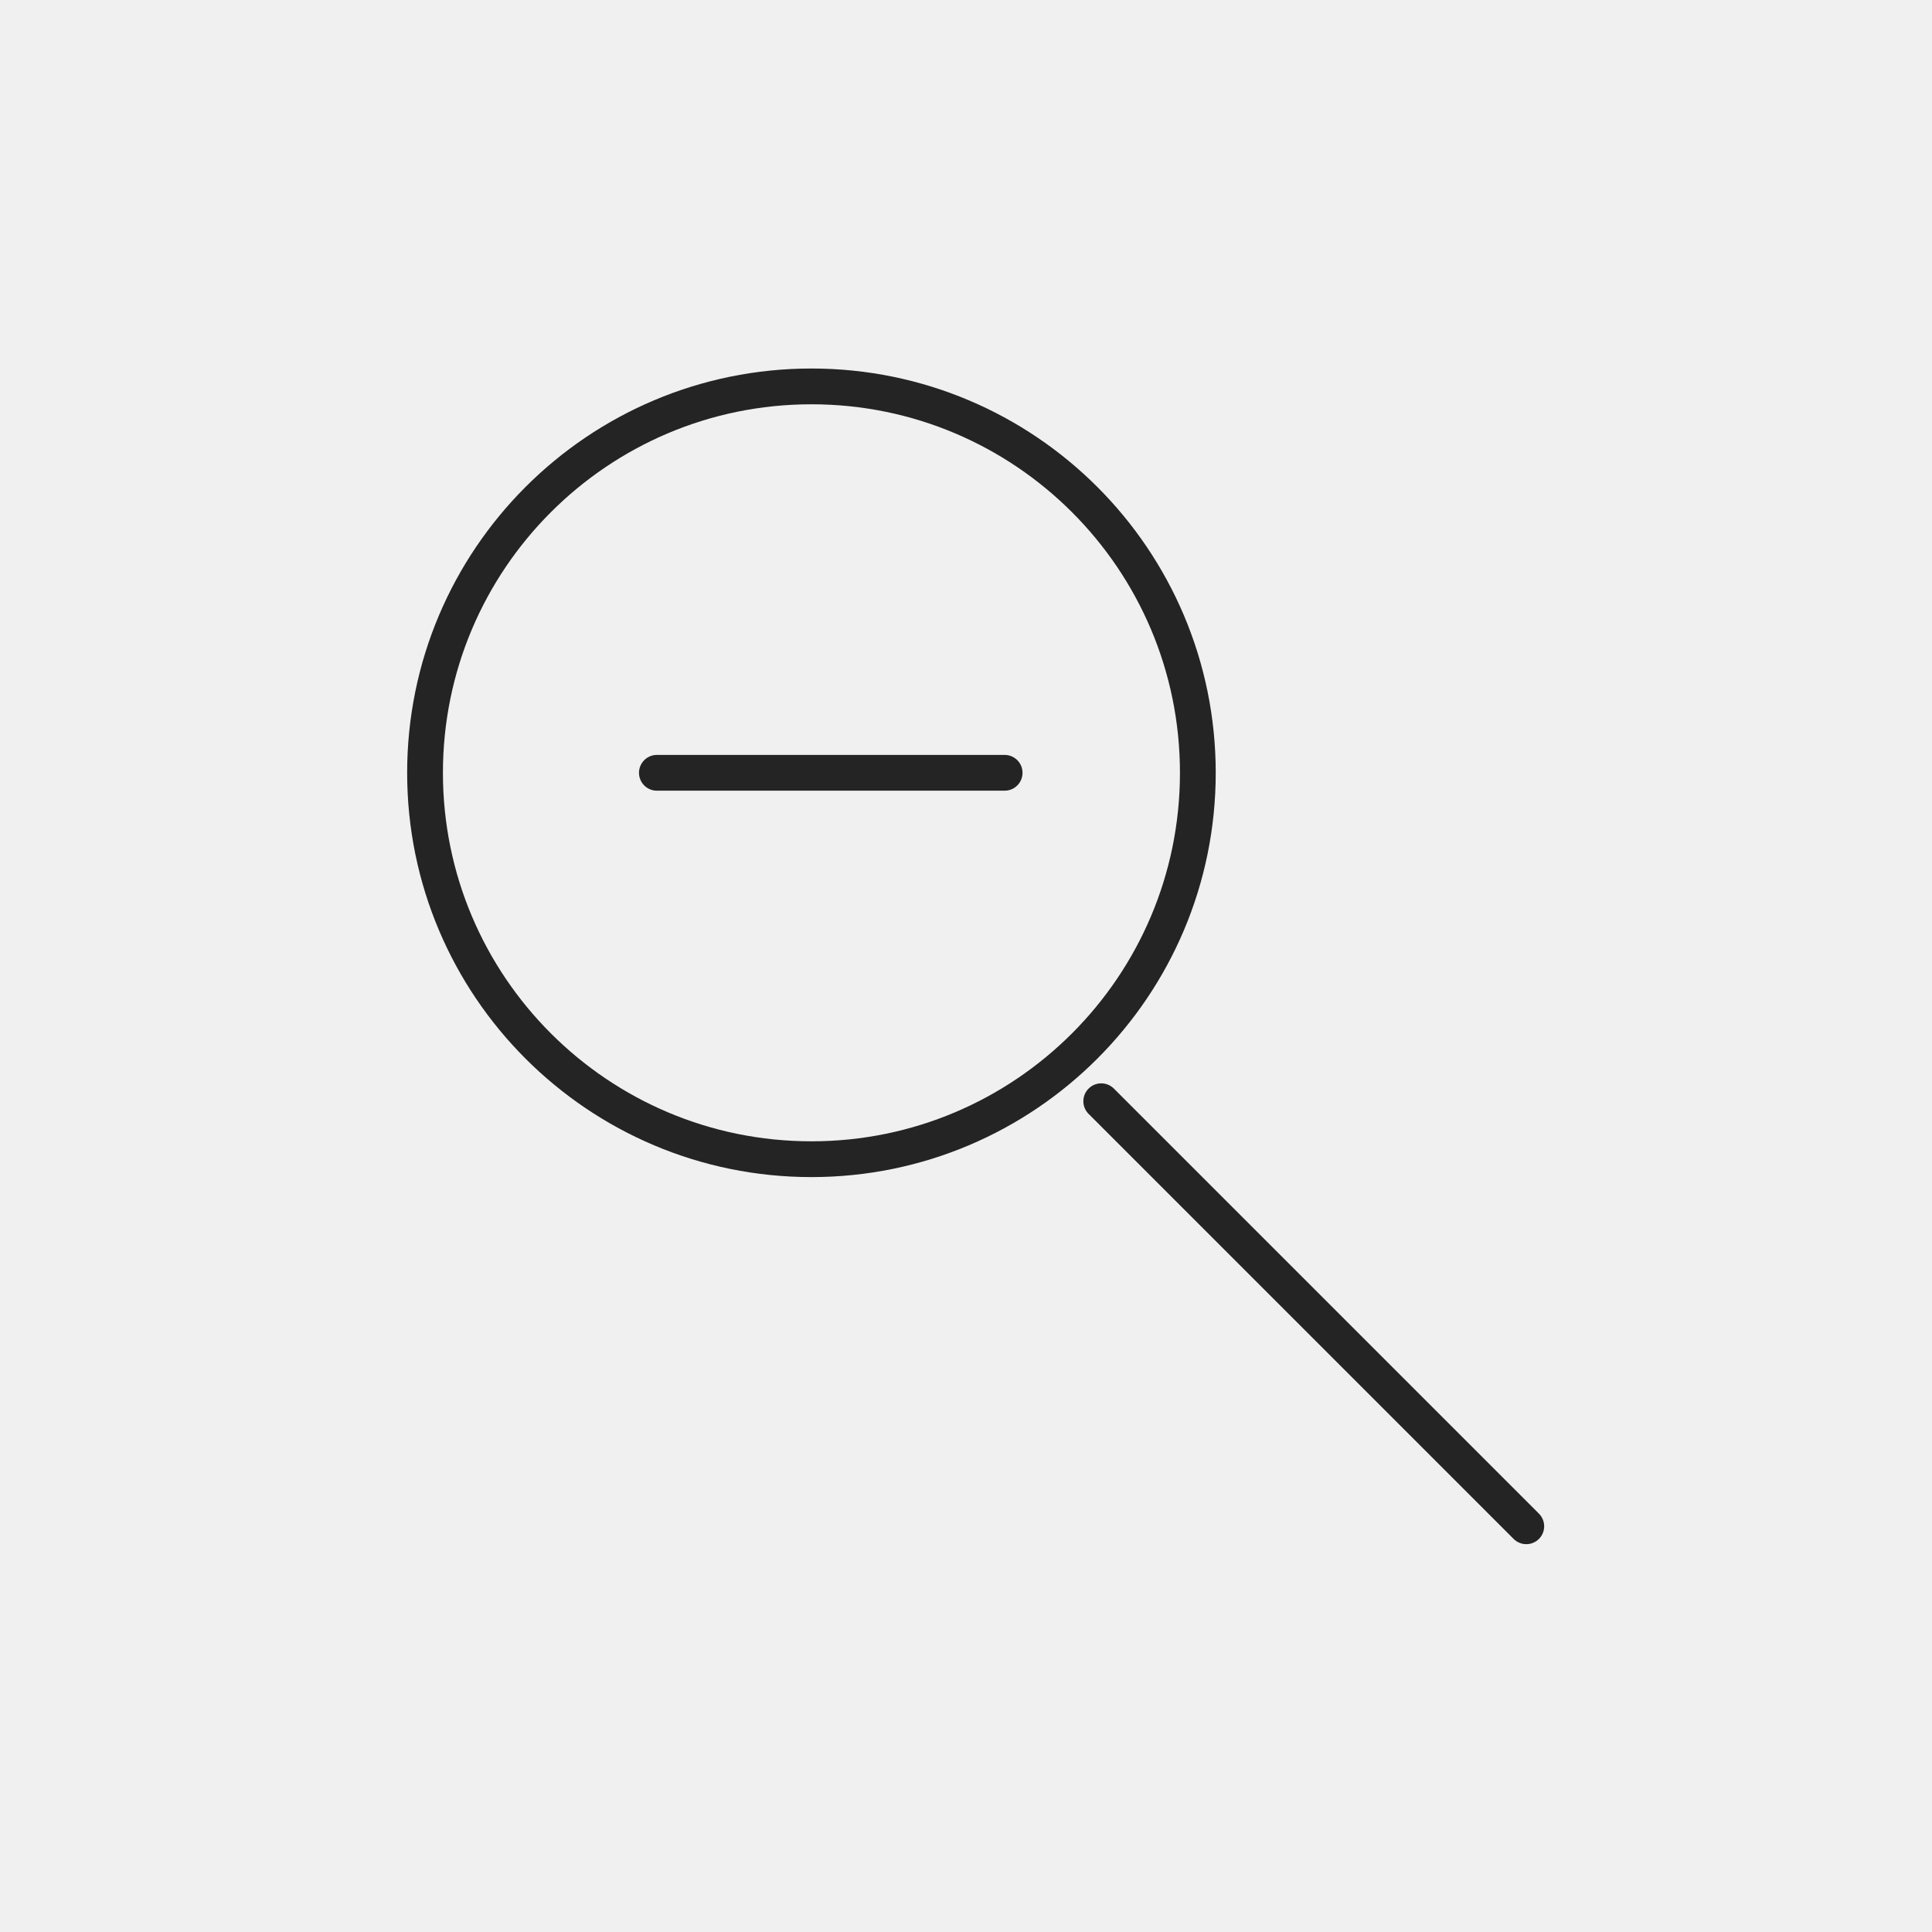
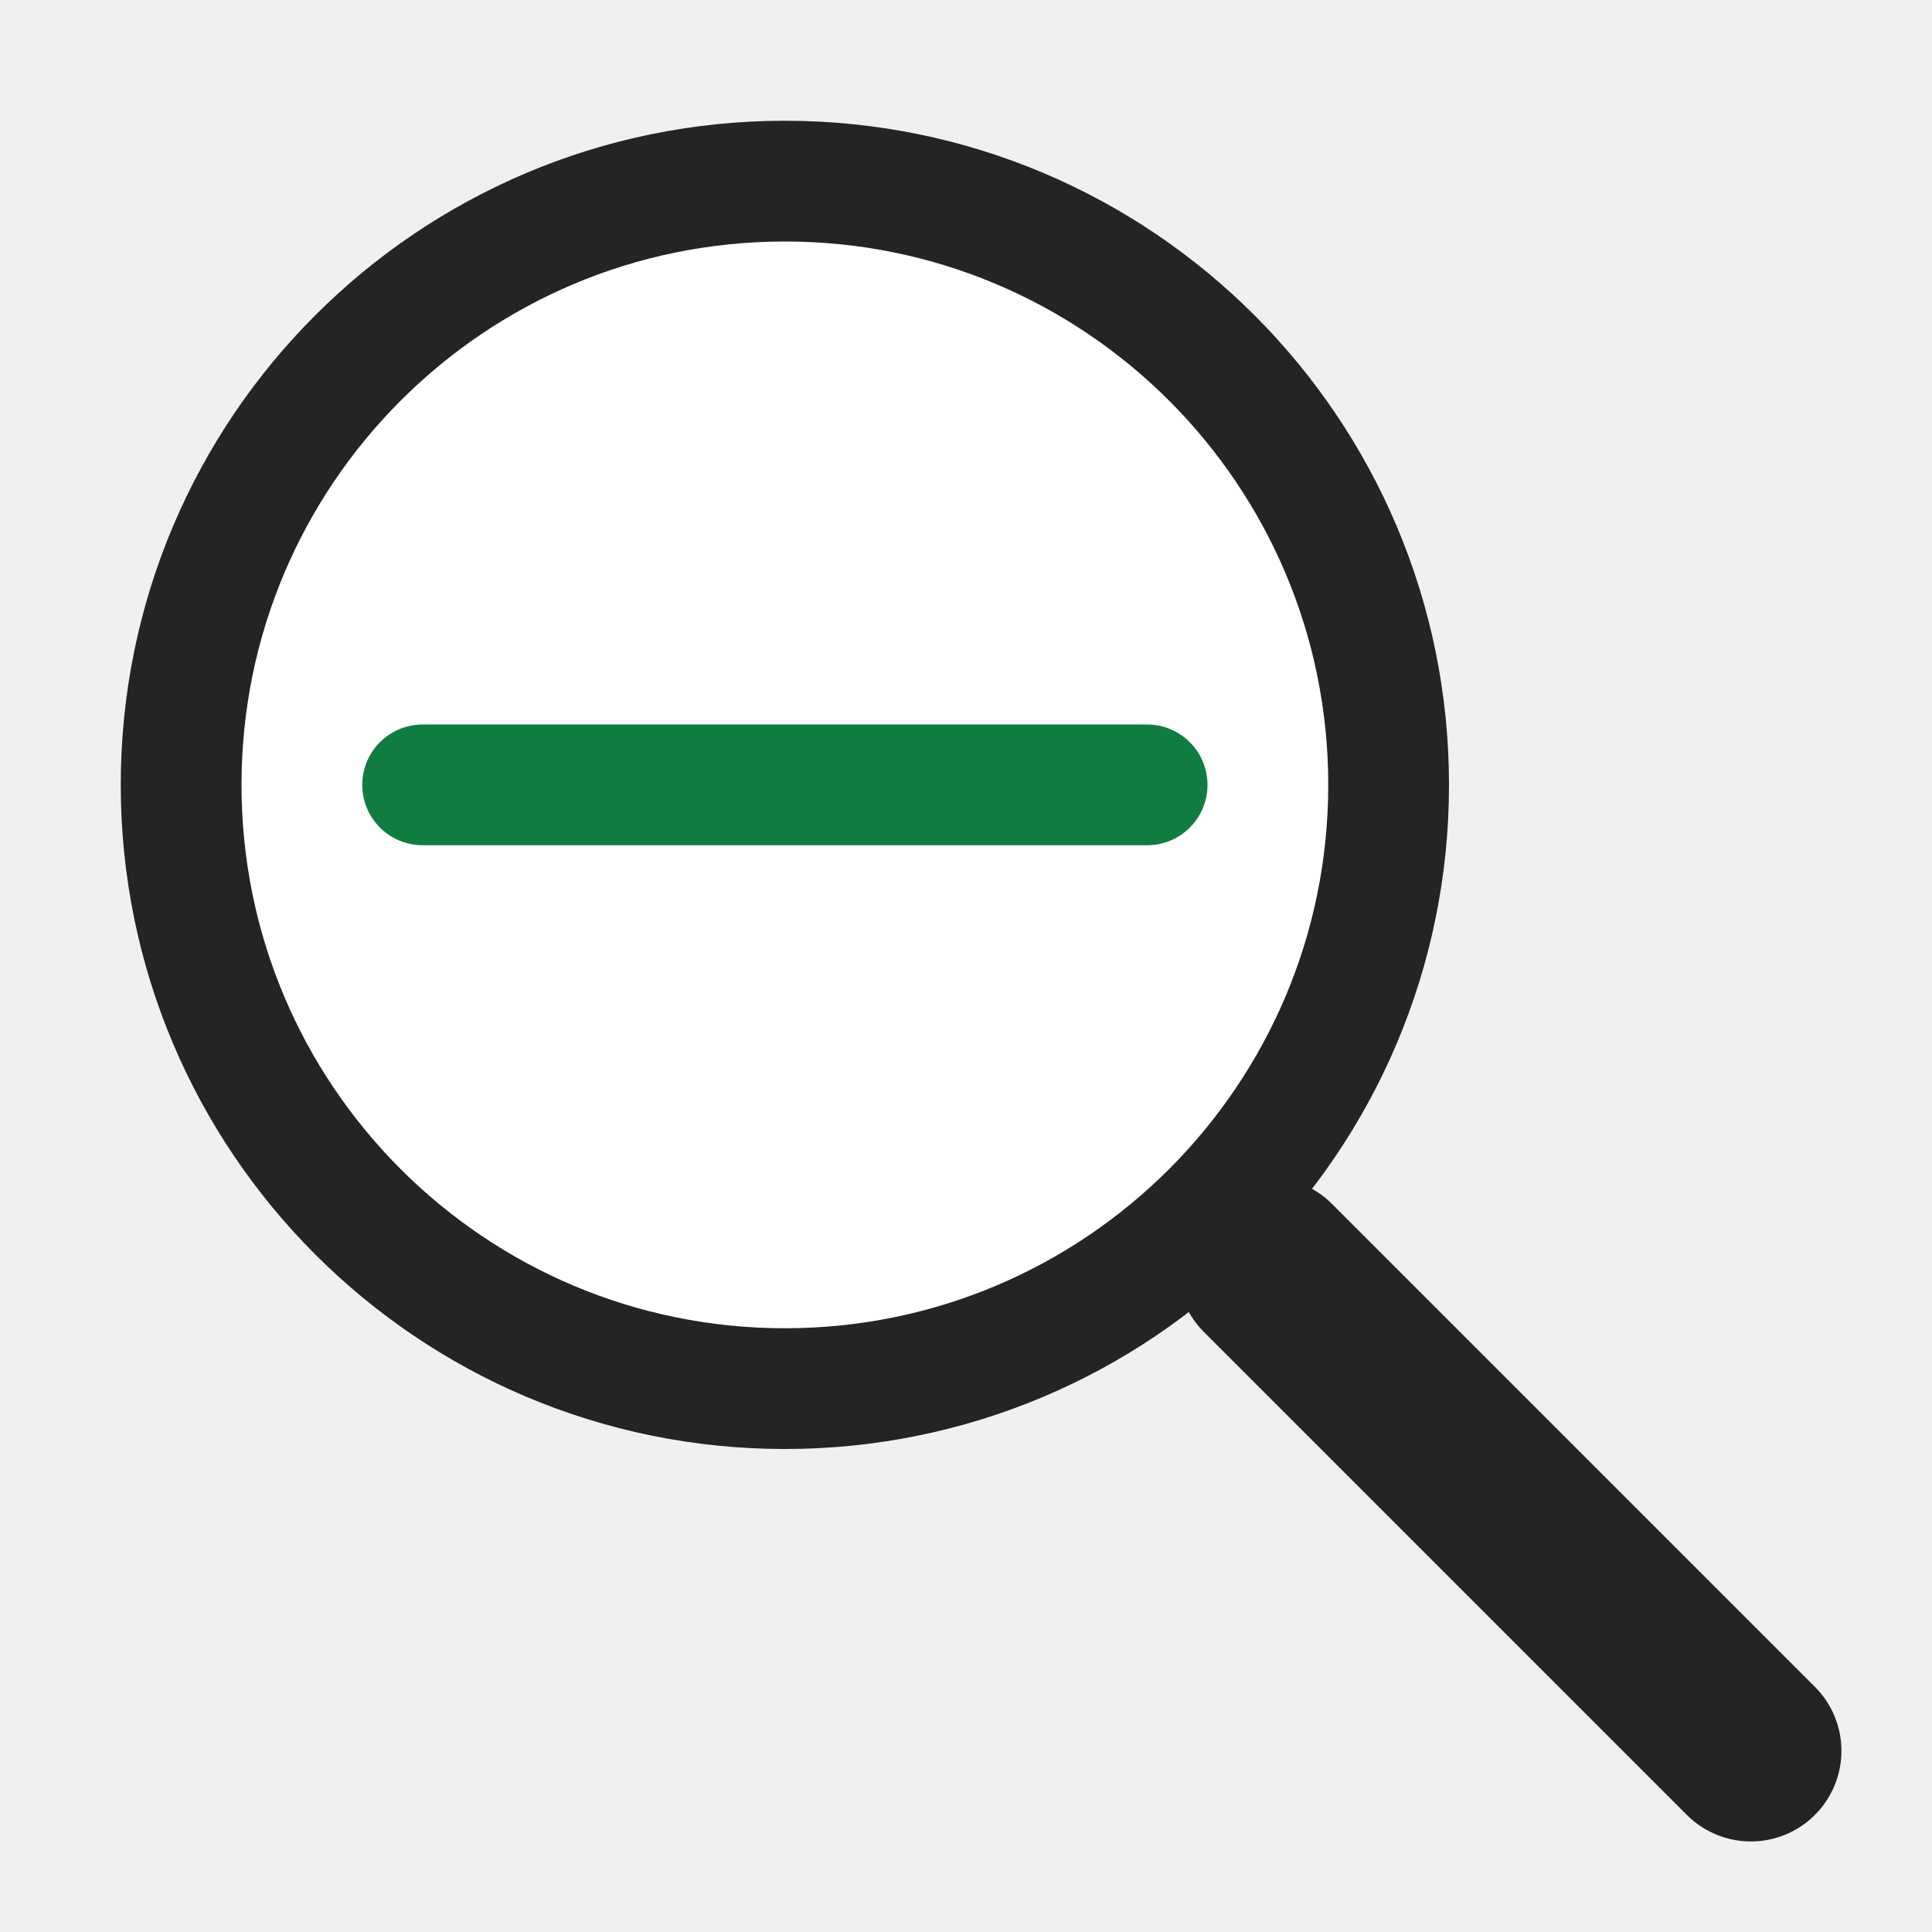
- <svg xmlns="http://www.w3.org/2000/svg" width="54" height="54" viewBox="0 0 54 54" role="img" aria-label="Zoom Out">
-   <rect width="54" height="54" fill="none" />
-   <g>
-     <circle cx="22.68" cy="21.6" r="10.8" fill="none" stroke="#242424" stroke-width="1.0" stroke-linecap="round" stroke-linejoin="round" />
-     <path d="M30.78 30.78l11.88 11.88" fill="none" stroke="#242424" stroke-width="1.0" stroke-linecap="round" stroke-linejoin="round" />
-     <path d="M18.36 21.6h9.72" fill="none" stroke="#242424" stroke-width="1.0" stroke-linecap="round" stroke-linejoin="round" />
-   </g>
+ <svg xmlns="http://www.w3.org/2000/svg" width="32" height="32" viewBox="0 0 32 32" role="img" aria-label="Zoom Out" shape-rendering="geometricPrecision">
+   <rect width="32" height="32" fill="none" />
+   <circle cx="13" cy="13" r="10" fill="#ffffff" stroke="#242424" stroke-width="2" />
+   <path d="M21 21 L29 29" fill="none" stroke="#242424" stroke-width="3" stroke-linecap="round" />
+   <path d="M7 13 H19" fill="none" stroke="#107c41" stroke-width="2" stroke-linecap="round" />
</svg>
